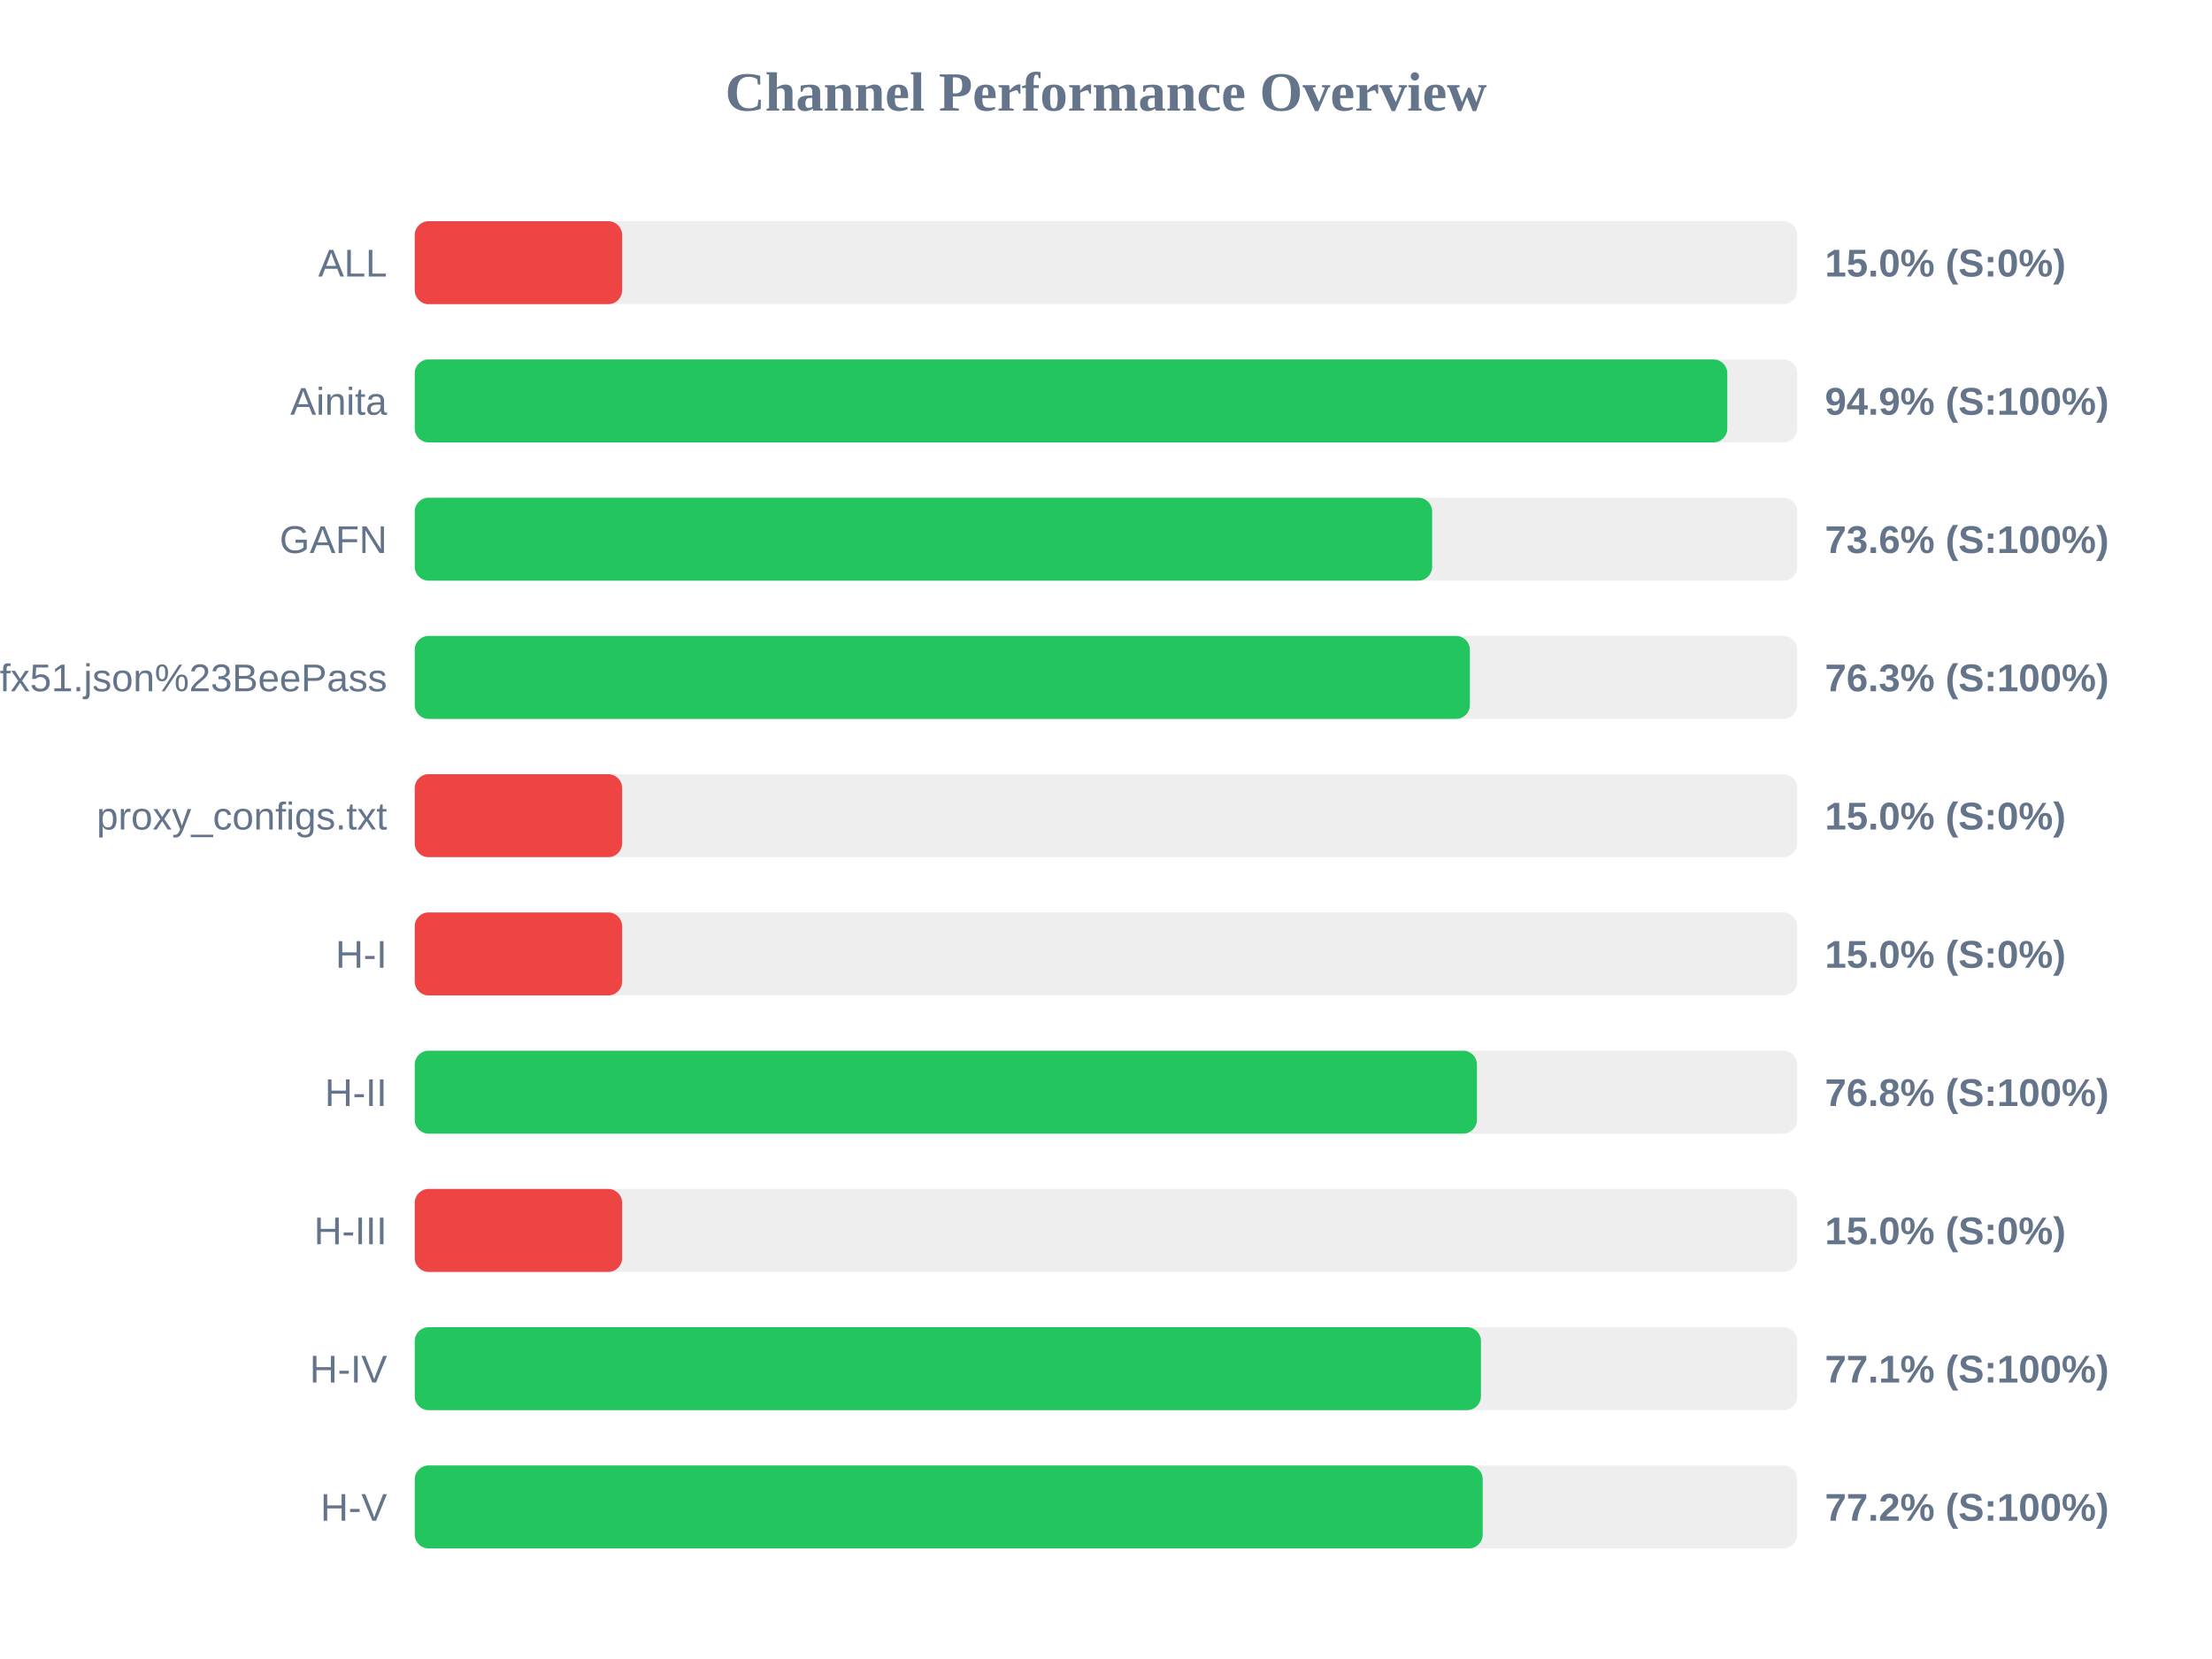
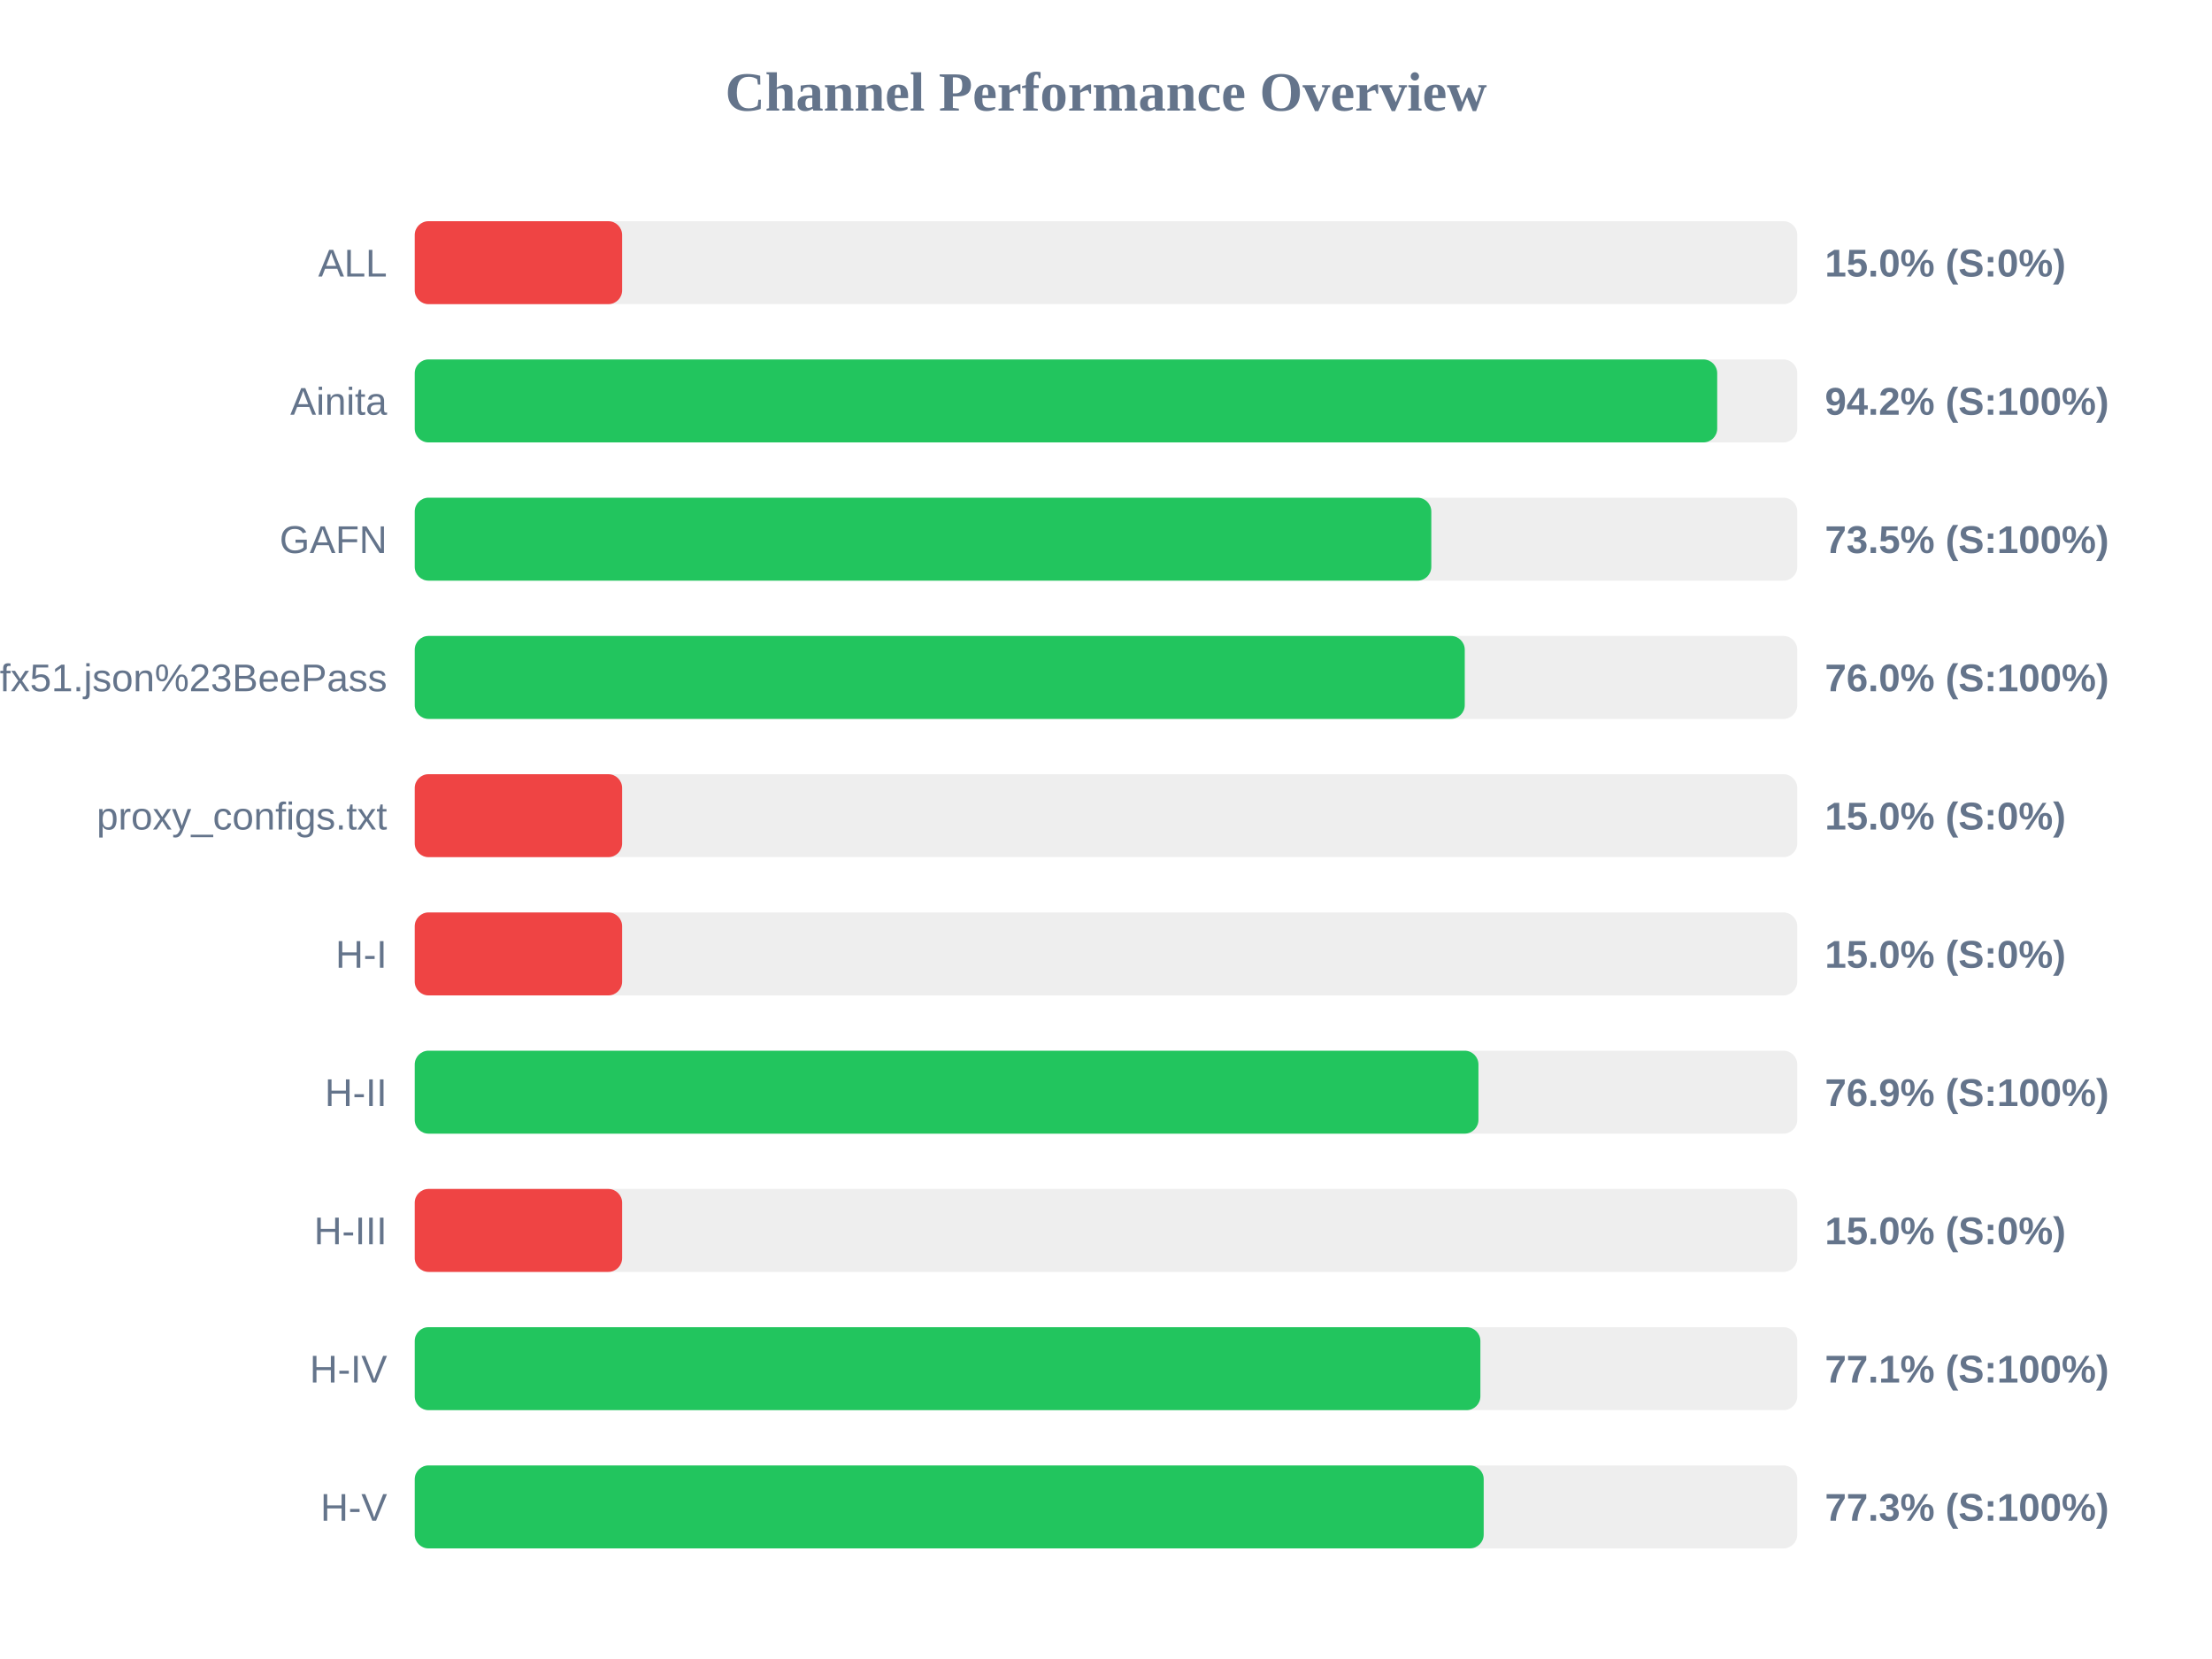
<svg xmlns="http://www.w3.org/2000/svg" width="800" height="600" version="1.1">
  <style>
        .row { font: 14px Arial; fill: #64748b; }
        .score { font: bold 14px Arial; fill: #64748b; }
    </style>
  <text x="400" y="40" text-anchor="middle" font-size="20px" font-weight="bold" fill="#64748b">Channel Performance Overview</text>
  <rect x="150" y="80" width="500" height="30" fill="#eee" rx="5" />
  <rect x="150" y="80" width="75.0" height="30" fill="#ef4444" rx="5" />
  <text x="140" y="100" text-anchor="end" class="row">ALL</text>
  <text x="660" y="100" text-anchor="start" class="score">15.0% (S:0%)</text>
  <rect x="150" y="130" width="500" height="30" fill="#eee" rx="5" />
-   <rect x="150" y="130" width="474.7" height="30" fill="#22c55e" rx="5" />
+   <rect x="150" y="130" width="471.05" height="30" fill="#22c55e" rx="5" />
  <text x="140" y="150" text-anchor="end" class="row">Ainita</text>
-   <text x="660" y="150" text-anchor="start" class="score">94.9% (S:100%)</text>
+   <text x="660" y="150" text-anchor="start" class="score">94.2% (S:100%)</text>
  <rect x="150" y="180" width="500" height="30" fill="#eee" rx="5" />
-   <rect x="150" y="180" width="367.95" height="30" fill="#22c55e" rx="5" />
+   <rect x="150" y="180" width="367.65" height="30" fill="#22c55e" rx="5" />
  <text x="140" y="200" text-anchor="end" class="row">GAFN</text>
-   <text x="660" y="200" text-anchor="start" class="score">73.6% (S:100%)</text>
+   <text x="660" y="200" text-anchor="start" class="score">73.5% (S:100%)</text>
  <rect x="150" y="230" width="500" height="30" fill="#eee" rx="5" />
-   <rect x="150" y="230" width="381.6" height="30" fill="#22c55e" rx="5" />
+   <rect x="150" y="230" width="379.75" height="30" fill="#22c55e" rx="5" />
  <text x="140" y="250" text-anchor="end" class="row">sub?s=ssconf%3A%2F%2Fs3.amazonaws.com%2Fbeedynconprd%2Fzf38bv6oxi1nv3wfkpmxyfl8yj5fargza3foantoalu16vznl0ckxx7bgf1ufx51.json%23BeePass</text>
-   <text x="660" y="250" text-anchor="start" class="score">76.3% (S:100%)</text>
+   <text x="660" y="250" text-anchor="start" class="score">76.0% (S:100%)</text>
  <rect x="150" y="280" width="500" height="30" fill="#eee" rx="5" />
  <rect x="150" y="280" width="75.0" height="30" fill="#ef4444" rx="5" />
  <text x="140" y="300" text-anchor="end" class="row">proxy_configs.txt</text>
  <text x="660" y="300" text-anchor="start" class="score">15.0% (S:0%)</text>
  <rect x="150" y="330" width="500" height="30" fill="#eee" rx="5" />
  <rect x="150" y="330" width="75.0" height="30" fill="#ef4444" rx="5" />
  <text x="140" y="350" text-anchor="end" class="row">H-I</text>
  <text x="660" y="350" text-anchor="start" class="score">15.0% (S:0%)</text>
  <rect x="150" y="380" width="500" height="30" fill="#eee" rx="5" />
-   <rect x="150" y="380" width="384.15" height="30" fill="#22c55e" rx="5" />
+   <rect x="150" y="380" width="384.7" height="30" fill="#22c55e" rx="5" />
  <text x="140" y="400" text-anchor="end" class="row">H-II</text>
-   <text x="660" y="400" text-anchor="start" class="score">76.8% (S:100%)</text>
+   <text x="660" y="400" text-anchor="start" class="score">76.9% (S:100%)</text>
  <rect x="150" y="430" width="500" height="30" fill="#eee" rx="5" />
  <rect x="150" y="430" width="75.0" height="30" fill="#ef4444" rx="5" />
  <text x="140" y="450" text-anchor="end" class="row">H-III</text>
  <text x="660" y="450" text-anchor="start" class="score">15.0% (S:0%)</text>
  <rect x="150" y="480" width="500" height="30" fill="#eee" rx="5" />
-   <rect x="150" y="480" width="385.6" height="30" fill="#22c55e" rx="5" />
+   <rect x="150" y="480" width="385.4" height="30" fill="#22c55e" rx="5" />
  <text x="140" y="500" text-anchor="end" class="row">H-IV</text>
  <text x="660" y="500" text-anchor="start" class="score">77.1% (S:100%)</text>
  <rect x="150" y="530" width="500" height="30" fill="#eee" rx="5" />
-   <rect x="150" y="530" width="386.25" height="30" fill="#22c55e" rx="5" />
+   <rect x="150" y="530" width="386.6" height="30" fill="#22c55e" rx="5" />
  <text x="140" y="550" text-anchor="end" class="row">H-V</text>
-   <text x="660" y="550" text-anchor="start" class="score">77.2% (S:100%)</text>
+   <text x="660" y="550" text-anchor="start" class="score">77.3% (S:100%)</text>
</svg>
